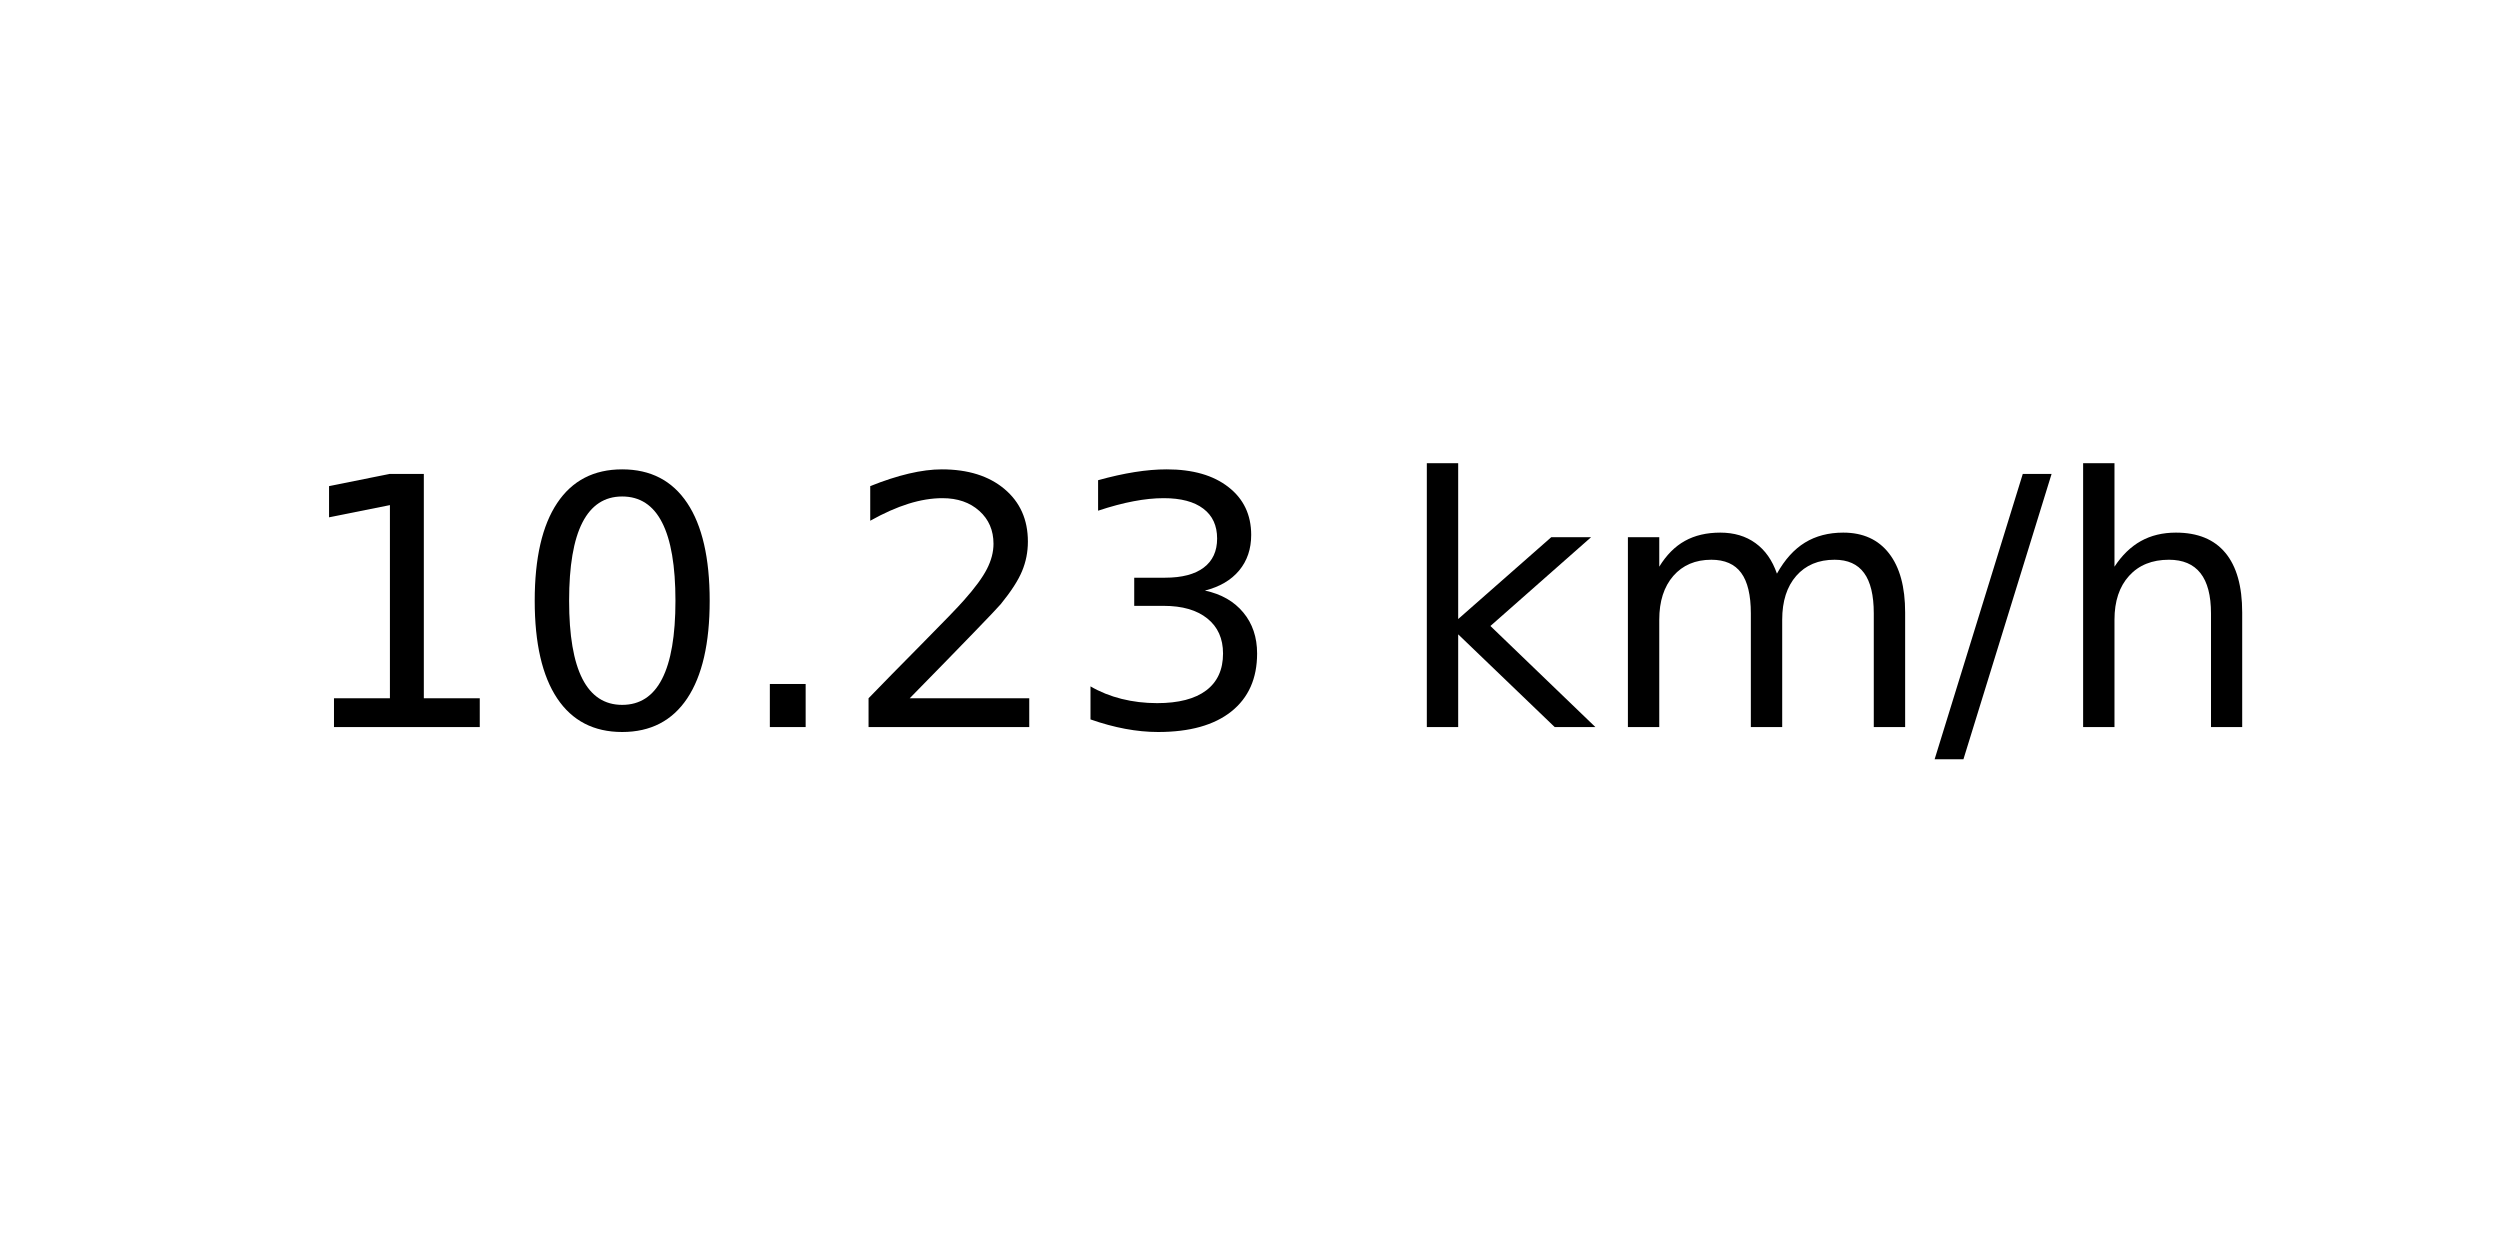
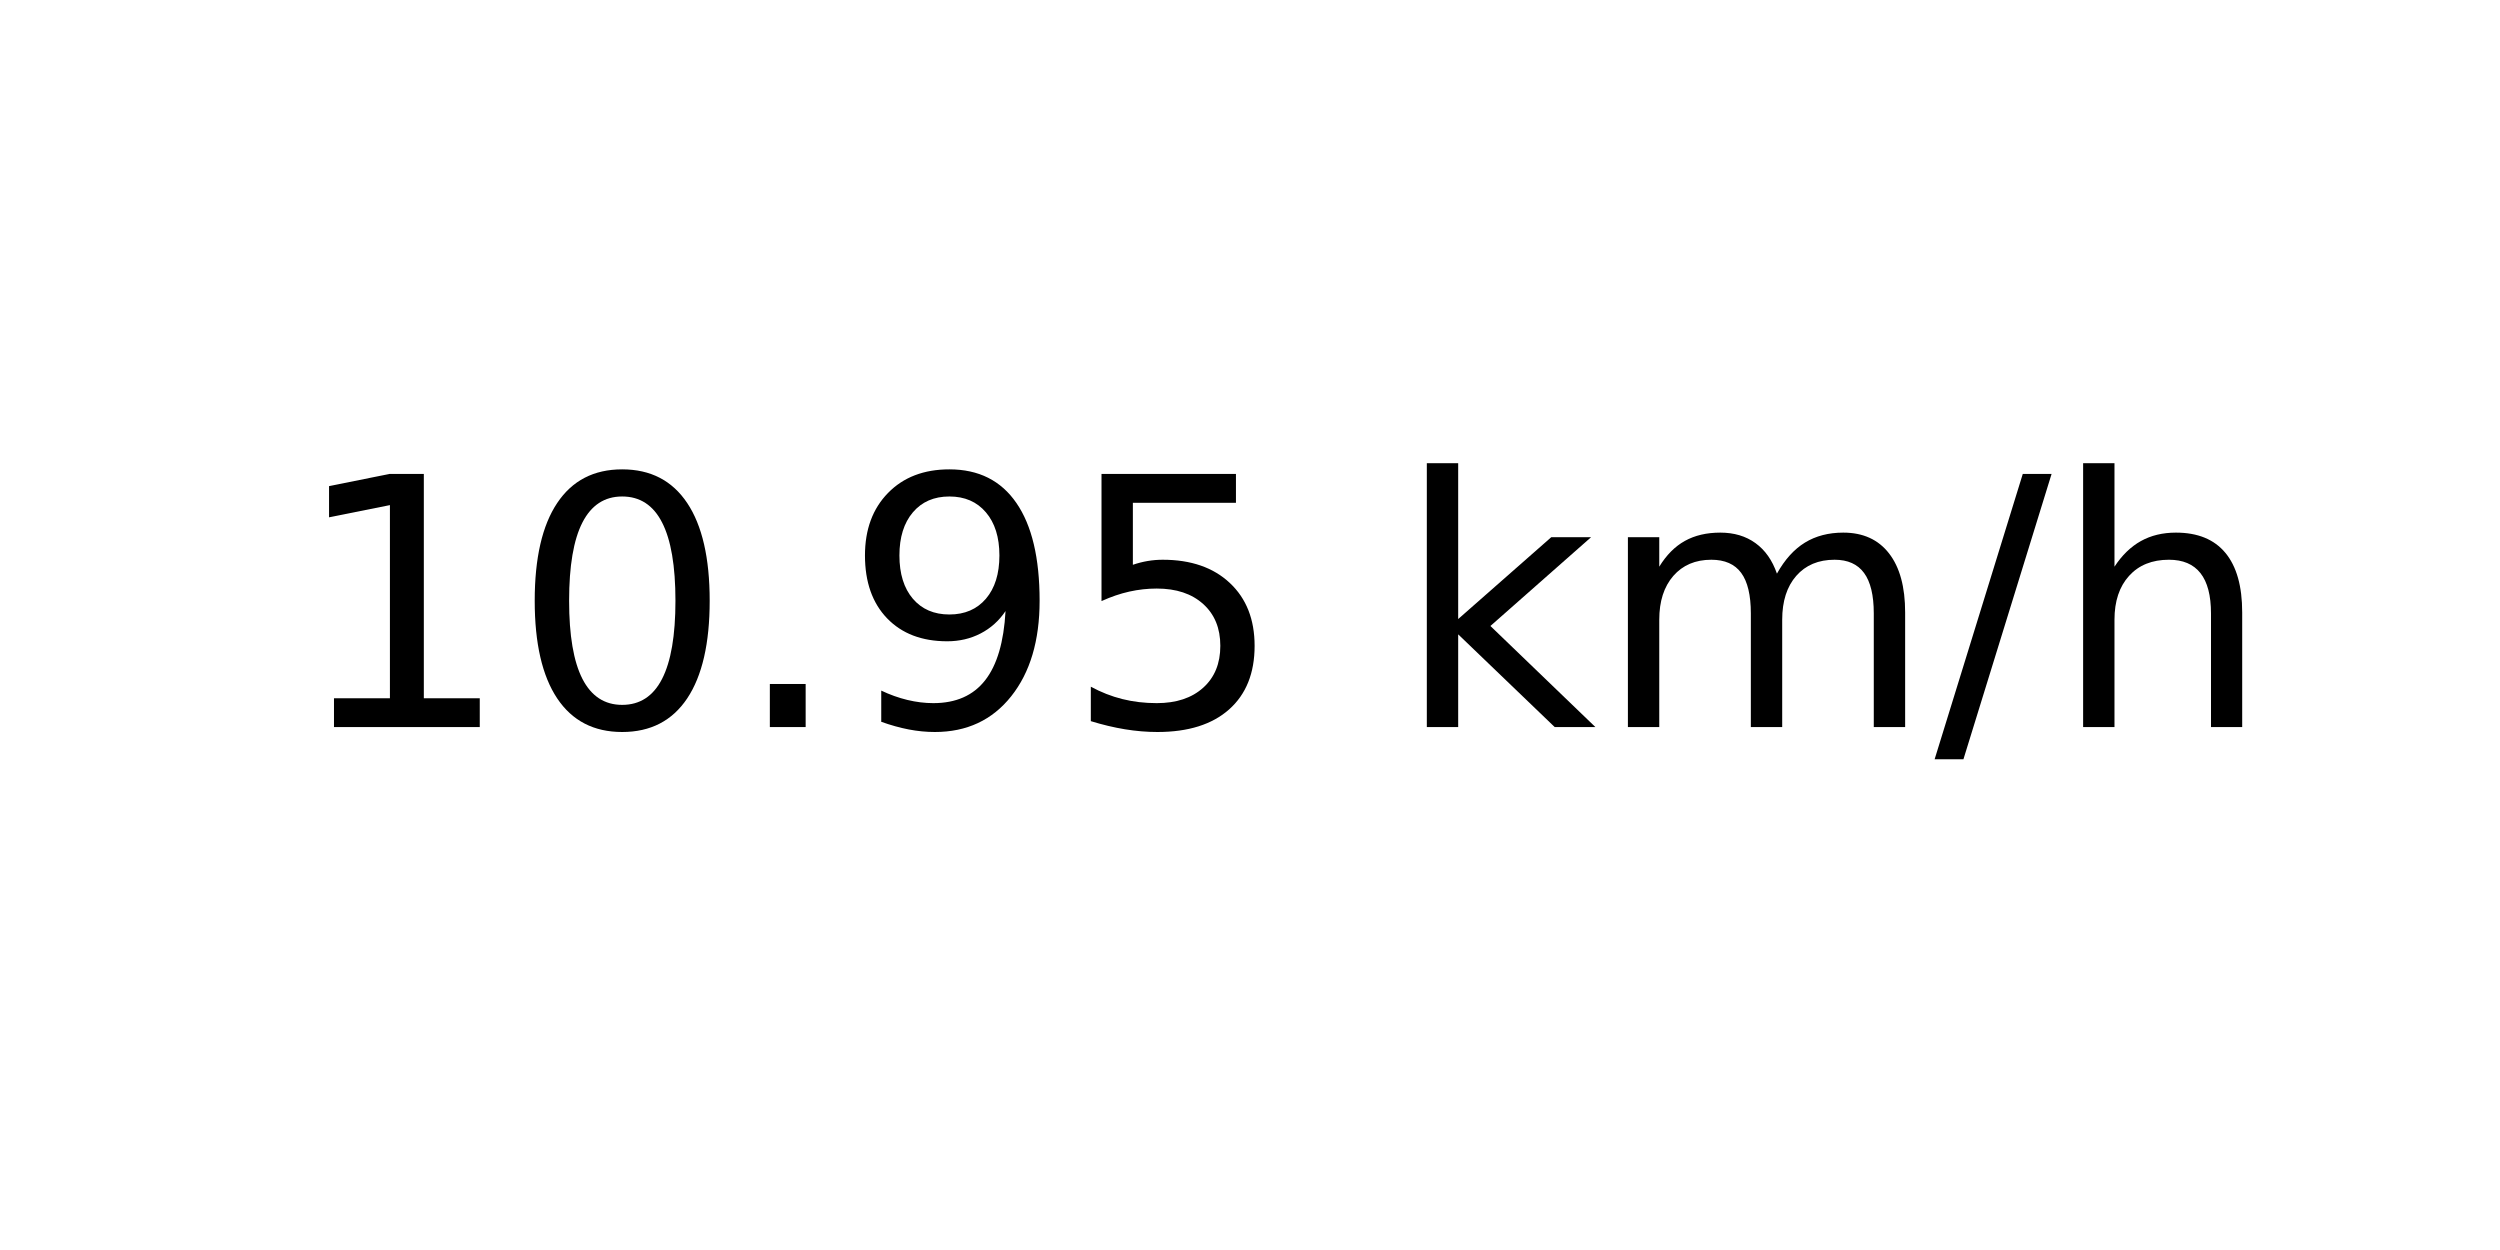
<svg xmlns="http://www.w3.org/2000/svg" xmlns:xlink="http://www.w3.org/1999/xlink" width="72pt" height="36pt" viewBox="0 0 72 36" version="1.1">
  <defs>
    <style type="text/css">*{stroke-linejoin: round; stroke-linecap: butt}</style>
  </defs>
  <g id="figure_1">
    <g id="axes_1">
      <g id="text_1">
        <g transform="translate(8.378125 20.93937) scale(0.1 -0.1)">
          <defs>
            <path id="DejaVuSans-31" d="M 794 531  L 1825 531  L 1825 4091  L 703 3866  L 703 4441  L 1819 4666  L 2450 4666  L 2450 531  L 3481 531  L 3481 0  L 794 0  L 794 531  z " transform="scale(0.015625)" />
            <path id="DejaVuSans-30" d="M 2034 4250  Q 1547 4250 1301 3770  Q 1056 3291 1056 2328  Q 1056 1369 1301 889  Q 1547 409 2034 409  Q 2525 409 2770 889  Q 3016 1369 3016 2328  Q 3016 3291 2770 3770  Q 2525 4250 2034 4250  z M 2034 4750  Q 2819 4750 3233 4129  Q 3647 3509 3647 2328  Q 3647 1150 3233 529  Q 2819 -91 2034 -91  Q 1250 -91 836 529  Q 422 1150 422 2328  Q 422 3509 836 4129  Q 1250 4750 2034 4750  z " transform="scale(0.015625)" />
            <path id="DejaVuSans-2e" d="M 684 794  L 1344 794  L 1344 0  L 684 0  L 684 794  z " transform="scale(0.015625)" />
-             <path id="DejaVuSans-32" d="M 1228 531  L 3431 531  L 3431 0  L 469 0  L 469 531  Q 828 903 1448 1529  Q 2069 2156 2228 2338  Q 2531 2678 2651 2914  Q 2772 3150 2772 3378  Q 2772 3750 2511 3984  Q 2250 4219 1831 4219  Q 1534 4219 1204 4116  Q 875 4013 500 3803  L 500 4441  Q 881 4594 1212 4672  Q 1544 4750 1819 4750  Q 2544 4750 2975 4387  Q 3406 4025 3406 3419  Q 3406 3131 3298 2873  Q 3191 2616 2906 2266  Q 2828 2175 2409 1742  Q 1991 1309 1228 531  z " transform="scale(0.015625)" />
-             <path id="DejaVuSans-33" d="M 2597 2516  Q 3050 2419 3304 2112  Q 3559 1806 3559 1356  Q 3559 666 3084 287  Q 2609 -91 1734 -91  Q 1441 -91 1130 -33  Q 819 25 488 141  L 488 750  Q 750 597 1062 519  Q 1375 441 1716 441  Q 2309 441 2620 675  Q 2931 909 2931 1356  Q 2931 1769 2642 2001  Q 2353 2234 1838 2234  L 1294 2234  L 1294 2753  L 1863 2753  Q 2328 2753 2575 2939  Q 2822 3125 2822 3475  Q 2822 3834 2567 4026  Q 2313 4219 1838 4219  Q 1578 4219 1281 4162  Q 984 4106 628 3988  L 628 4550  Q 988 4650 1302 4700  Q 1616 4750 1894 4750  Q 2613 4750 3031 4423  Q 3450 4097 3450 3541  Q 3450 3153 3228 2886  Q 3006 2619 2597 2516  z " transform="scale(0.015625)" />
+             <path id="DejaVuSans-39" d="M 703 97  L 703 672  Q 941 559 1184 500  Q 1428 441 1663 441  Q 2288 441 2617 861  Q 2947 1281 2994 2138  Q 2813 1869 2534 1725  Q 2256 1581 1919 1581  Q 1219 1581 811 2004  Q 403 2428 403 3163  Q 403 3881 828 4315  Q 1253 4750 1959 4750  Q 2769 4750 3195 4129  Q 3622 3509 3622 2328  Q 3622 1225 3098 567  Q 2575 -91 1691 -91  Q 1453 -91 1209 -44  Q 966 3 703 97  z M 1959 2075  Q 2384 2075 2632 2365  Q 2881 2656 2881 3163  Q 2881 3666 2632 3958  Q 2384 4250 1959 4250  Q 1534 4250 1286 3958  Q 1038 3666 1038 3163  Q 1038 2656 1286 2365  Q 1534 2075 1959 2075  z " transform="scale(0.015625)" />
+             <path id="DejaVuSans-35" d="M 691 4666  L 3169 4666  L 3169 4134  L 1269 4134  L 1269 2991  Q 1406 3038 1543 3061  Q 1681 3084 1819 3084  Q 2600 3084 3056 2656  Q 3513 2228 3513 1497  Q 3513 744 3044 326  Q 2575 -91 1722 -91  Q 1428 -91 1123 -41  Q 819 9 494 109  L 494 744  Q 775 591 1075 516  Q 1375 441 1709 441  Q 2250 441 2565 725  Q 2881 1009 2881 1497  Q 2881 1984 2565 2268  Q 2250 2553 1709 2553  Q 1456 2553 1204 2497  Q 953 2441 691 2322  L 691 4666  z " transform="scale(0.015625)" />
            <path id="DejaVuSans-20" transform="scale(0.015625)" />
            <path id="DejaVuSans-6b" d="M 581 4863  L 1159 4863  L 1159 1991  L 2875 3500  L 3609 3500  L 1753 1863  L 3688 0  L 2938 0  L 1159 1709  L 1159 0  L 581 0  L 581 4863  z " transform="scale(0.015625)" />
            <path id="DejaVuSans-6d" d="M 3328 2828  Q 3544 3216 3844 3400  Q 4144 3584 4550 3584  Q 5097 3584 5394 3201  Q 5691 2819 5691 2113  L 5691 0  L 5113 0  L 5113 2094  Q 5113 2597 4934 2840  Q 4756 3084 4391 3084  Q 3944 3084 3684 2787  Q 3425 2491 3425 1978  L 3425 0  L 2847 0  L 2847 2094  Q 2847 2600 2669 2842  Q 2491 3084 2119 3084  Q 1678 3084 1418 2786  Q 1159 2488 1159 1978  L 1159 0  L 581 0  L 581 3500  L 1159 3500  L 1159 2956  Q 1356 3278 1631 3431  Q 1906 3584 2284 3584  Q 2666 3584 2933 3390  Q 3200 3197 3328 2828  z " transform="scale(0.015625)" />
            <path id="DejaVuSans-2f" d="M 1625 4666  L 2156 4666  L 531 -594  L 0 -594  L 1625 4666  z " transform="scale(0.015625)" />
            <path id="DejaVuSans-68" d="M 3513 2113  L 3513 0  L 2938 0  L 2938 2094  Q 2938 2591 2744 2837  Q 2550 3084 2163 3084  Q 1697 3084 1428 2787  Q 1159 2491 1159 1978  L 1159 0  L 581 0  L 581 4863  L 1159 4863  L 1159 2956  Q 1366 3272 1645 3428  Q 1925 3584 2291 3584  Q 2894 3584 3203 3211  Q 3513 2838 3513 2113  z " transform="scale(0.015625)" />
          </defs>
          <use xlink:href="#DejaVuSans-31" />
          <use xlink:href="#DejaVuSans-30" x="63.623" />
          <use xlink:href="#DejaVuSans-2e" x="127.246" />
-           <use xlink:href="#DejaVuSans-32" x="159.033" />
-           <use xlink:href="#DejaVuSans-33" x="222.656" />
+           <use xlink:href="#DejaVuSans-39" x="159.033" />
+           <use xlink:href="#DejaVuSans-35" x="222.656" />
          <use xlink:href="#DejaVuSans-20" x="286.279" />
          <use xlink:href="#DejaVuSans-6b" x="318.066" />
          <use xlink:href="#DejaVuSans-6d" x="375.977" />
          <use xlink:href="#DejaVuSans-2f" x="473.389" />
          <use xlink:href="#DejaVuSans-68" x="507.08" />
        </g>
      </g>
    </g>
  </g>
</svg>
